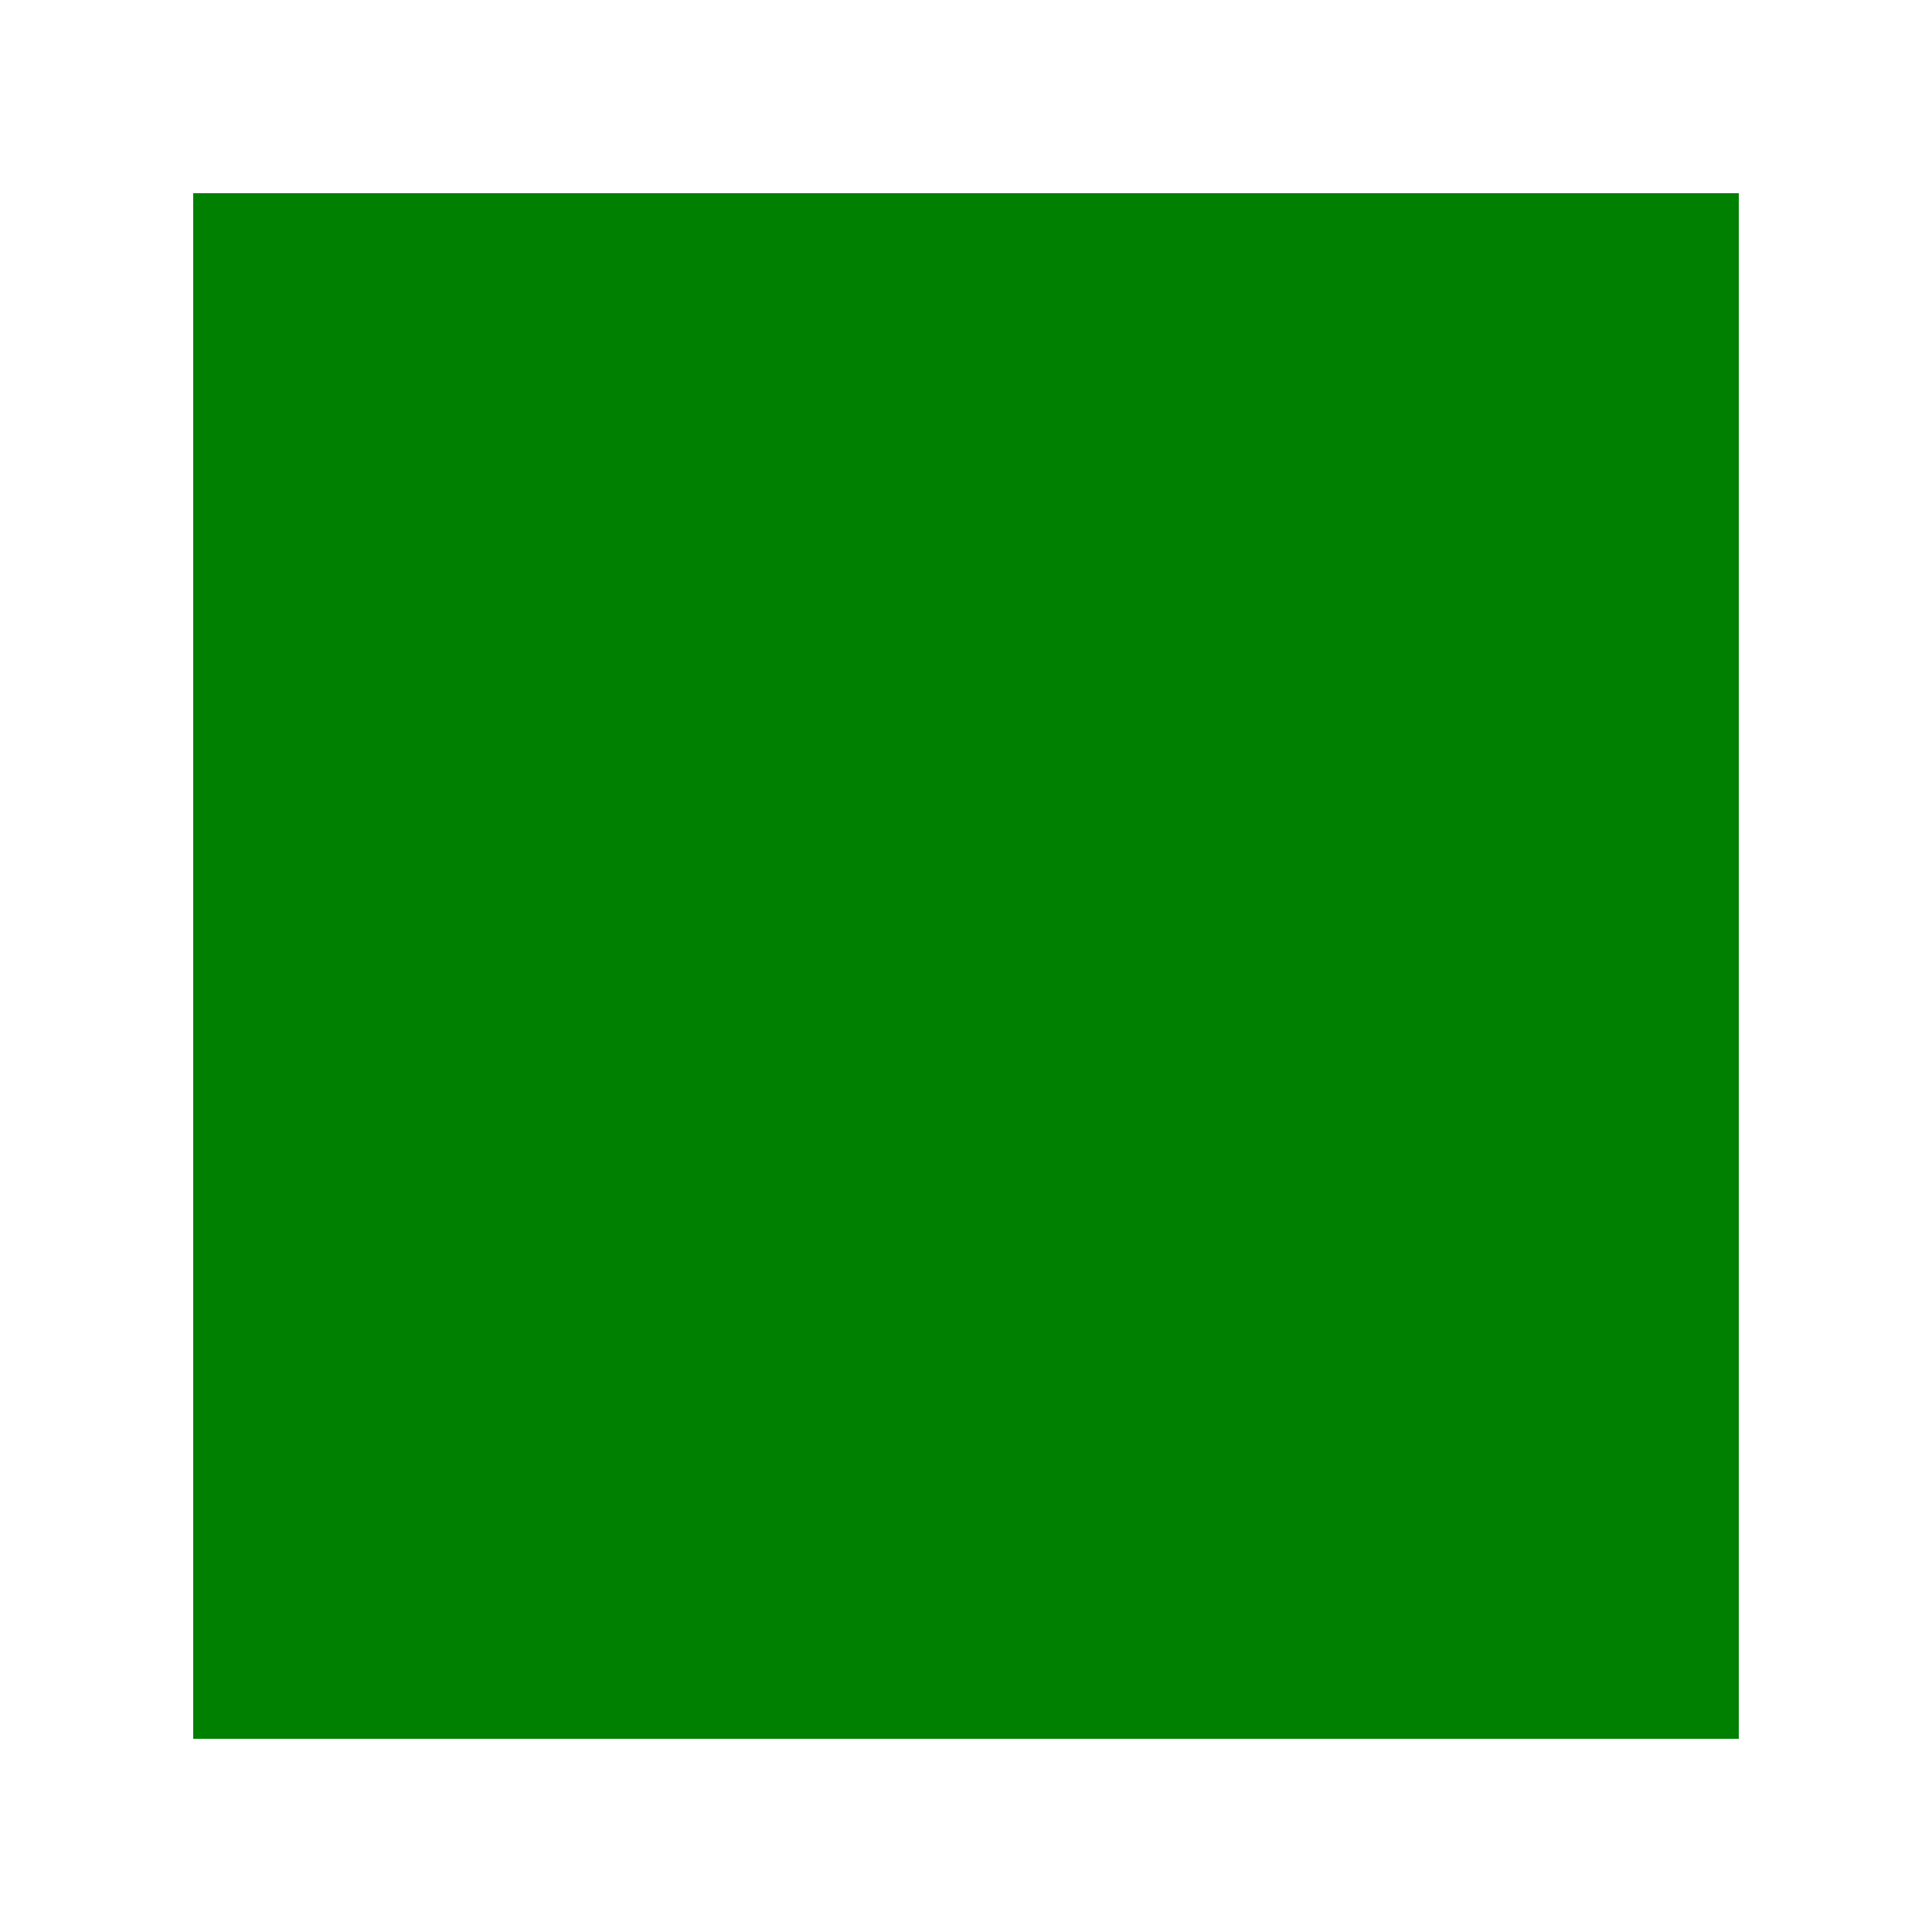
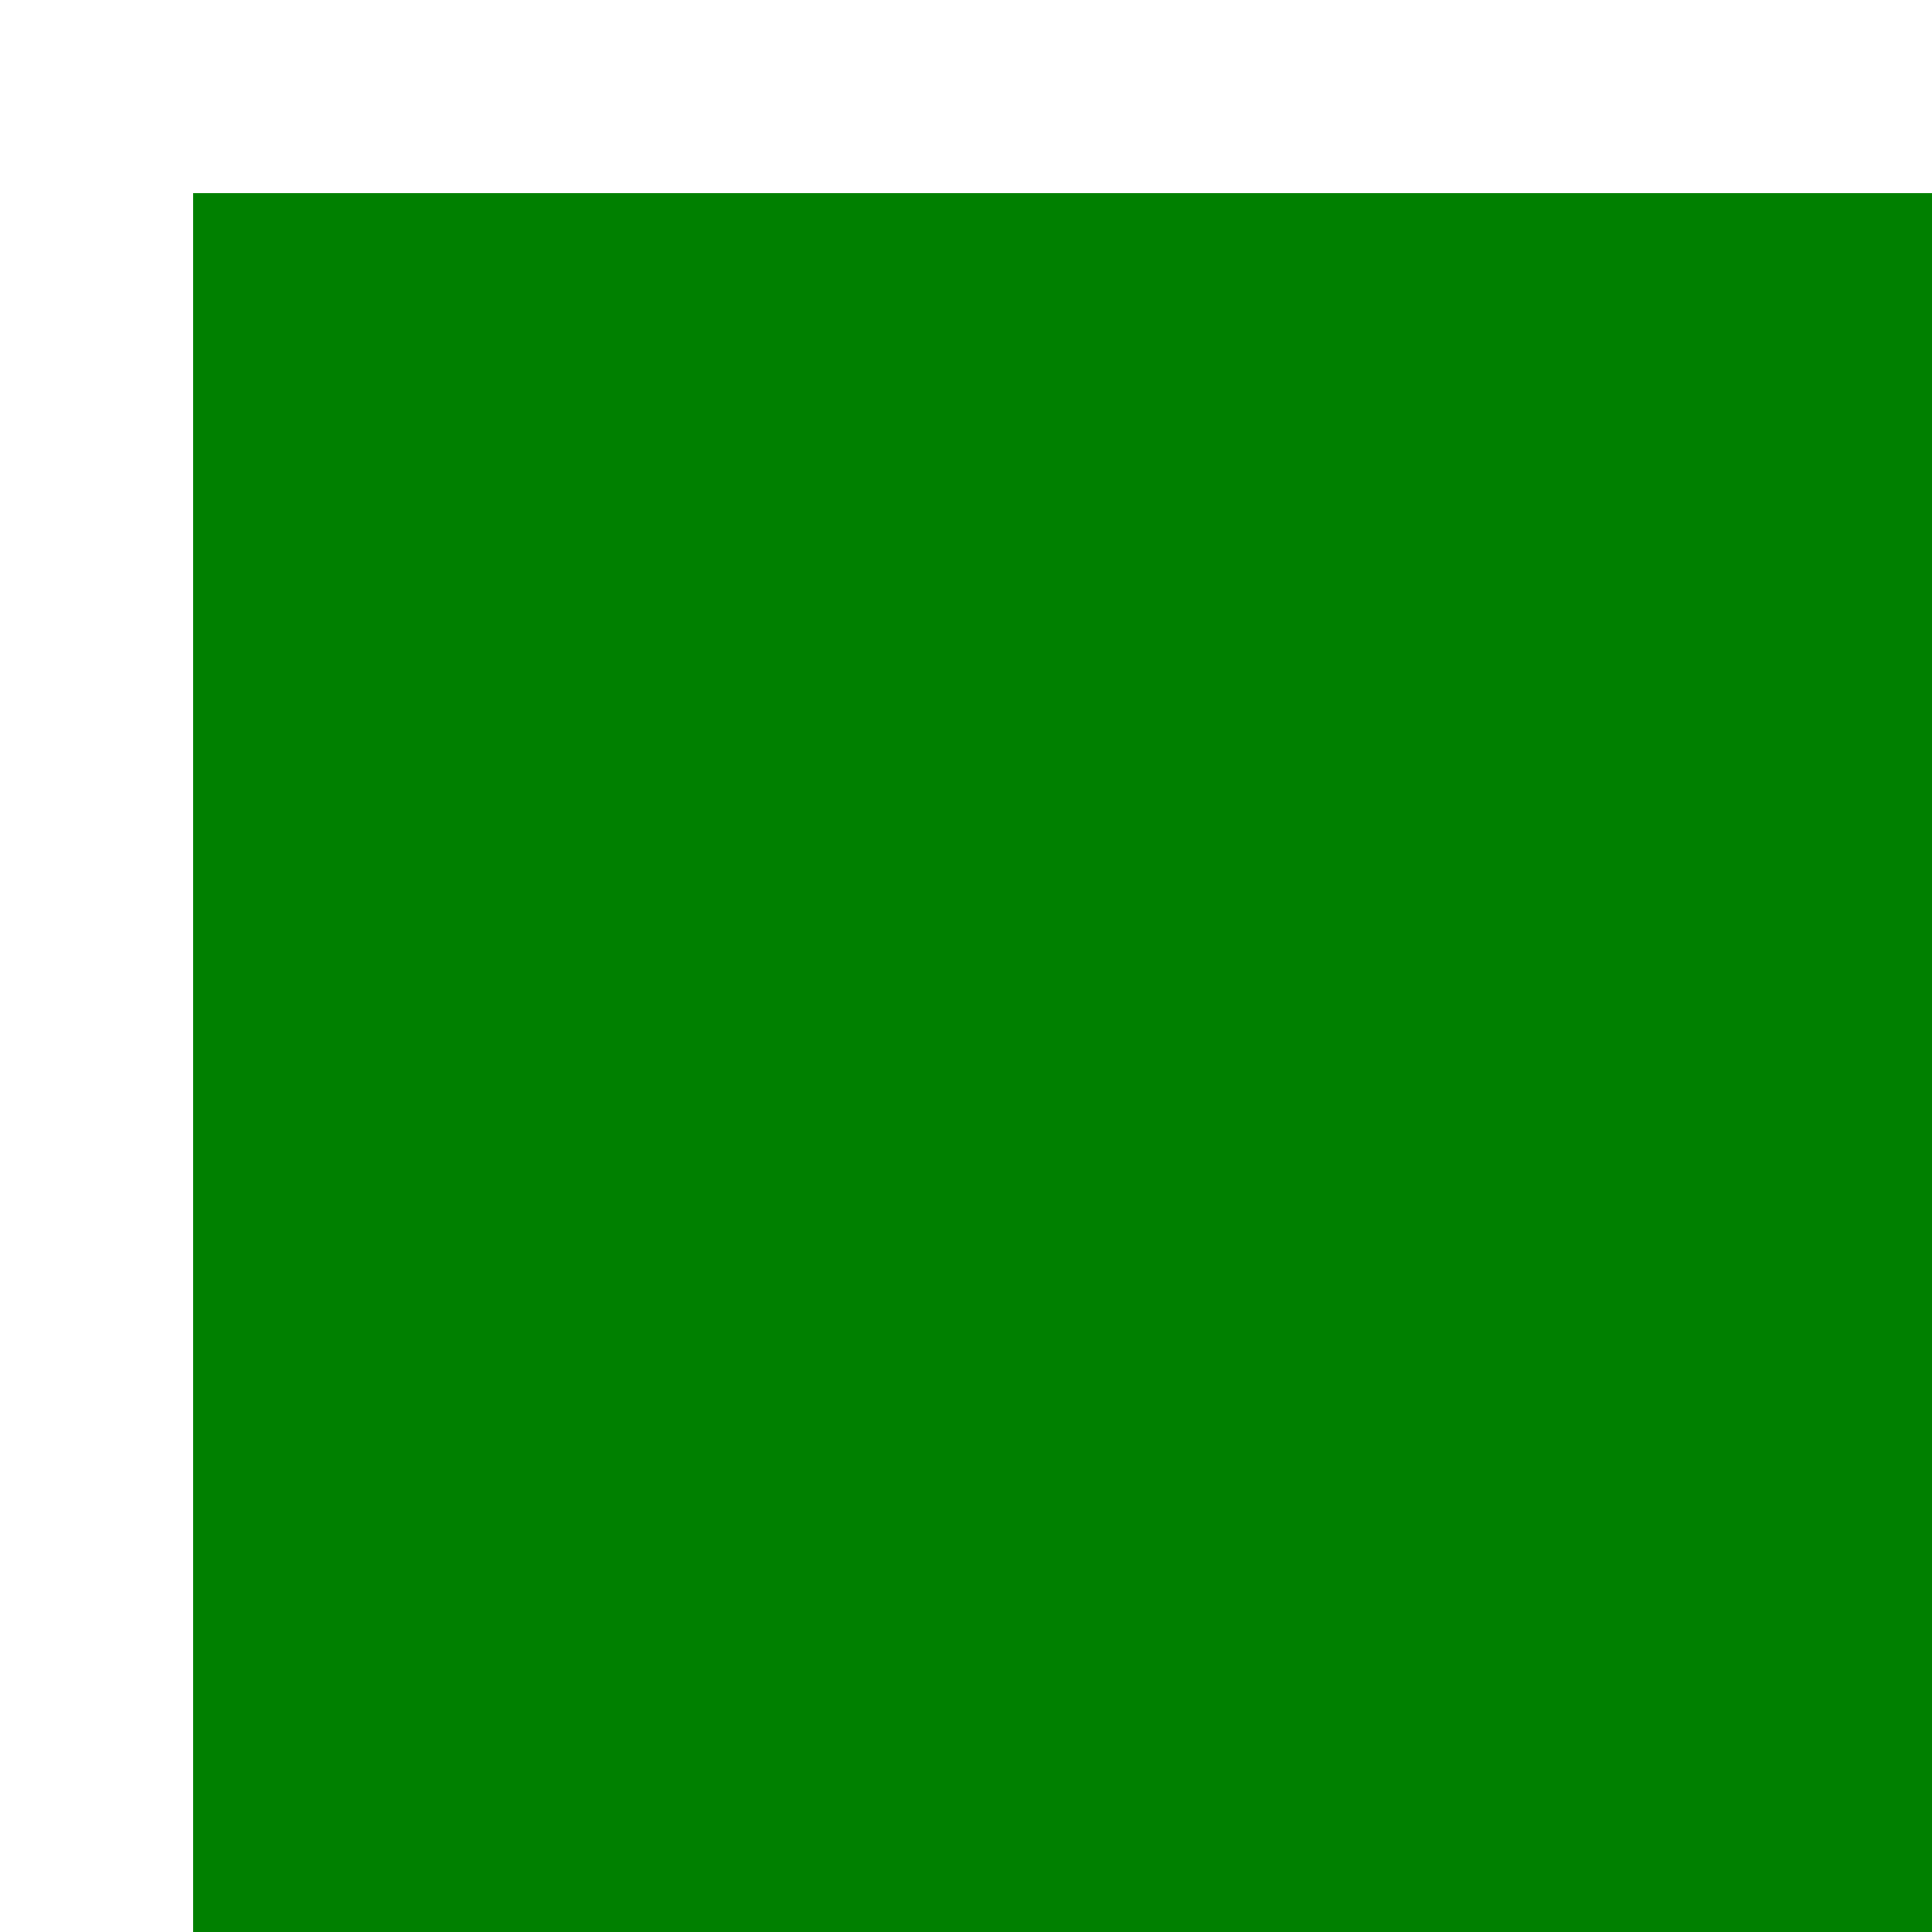
<svg xmlns="http://www.w3.org/2000/svg" width="100" height="100">
-   <rect x="10" y="10" width="80" height="80" style="fill: green;" />
+   <rect x="10" y="10" width="100" height="100" style="fill: green;" />
</svg>
